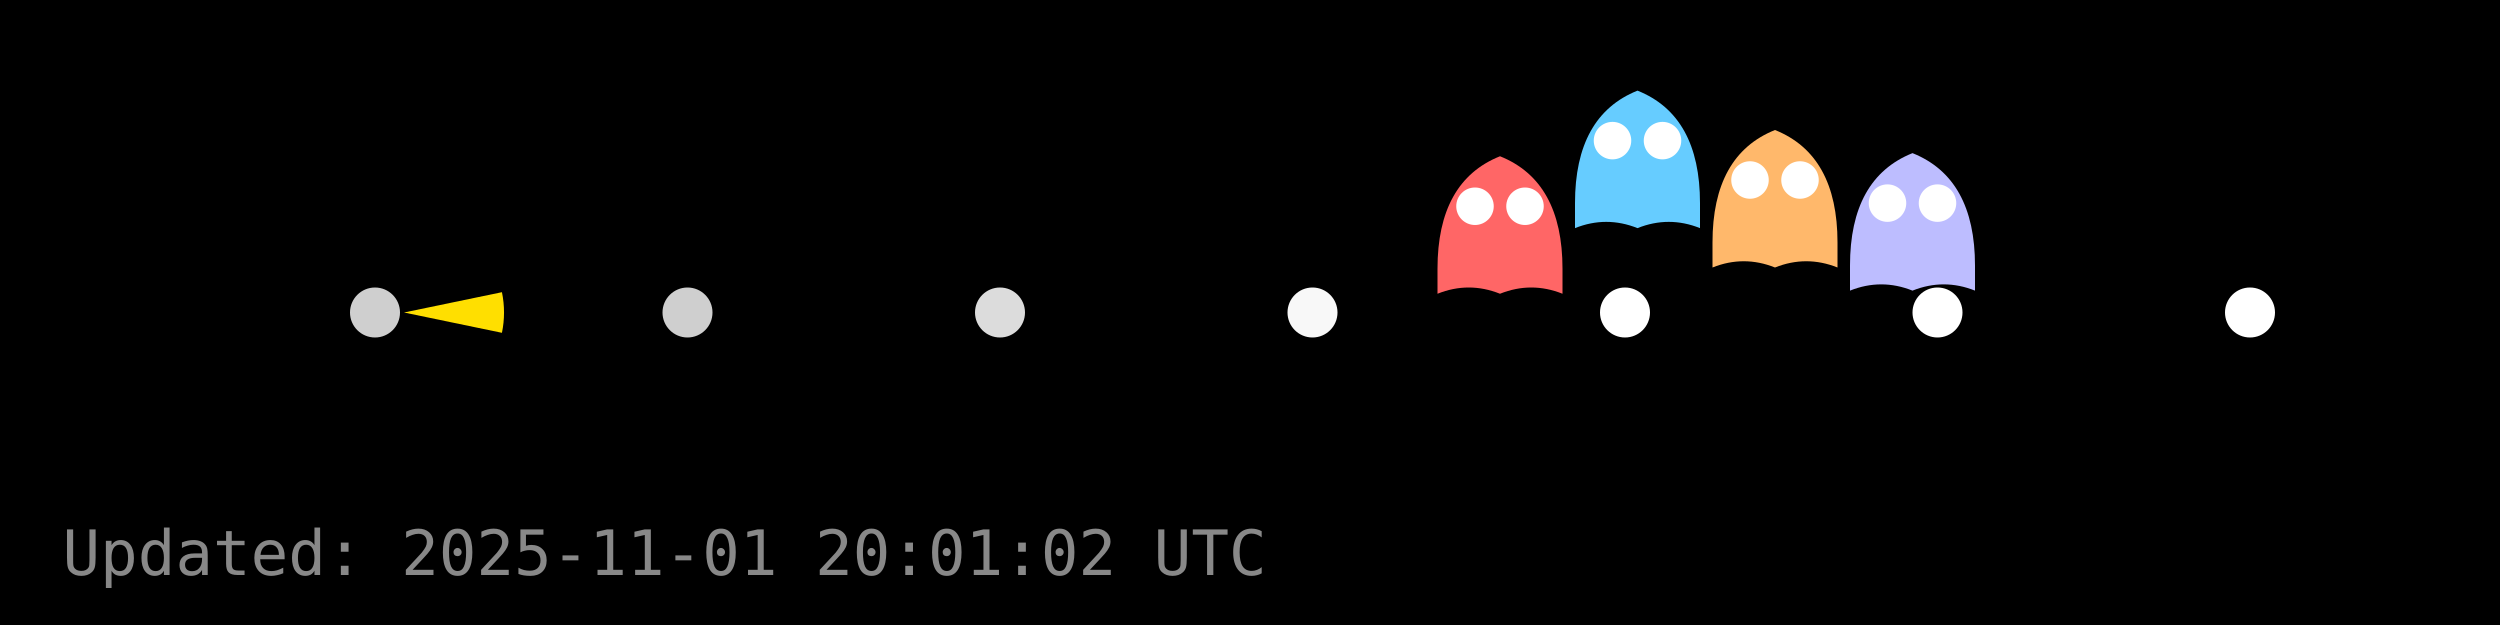
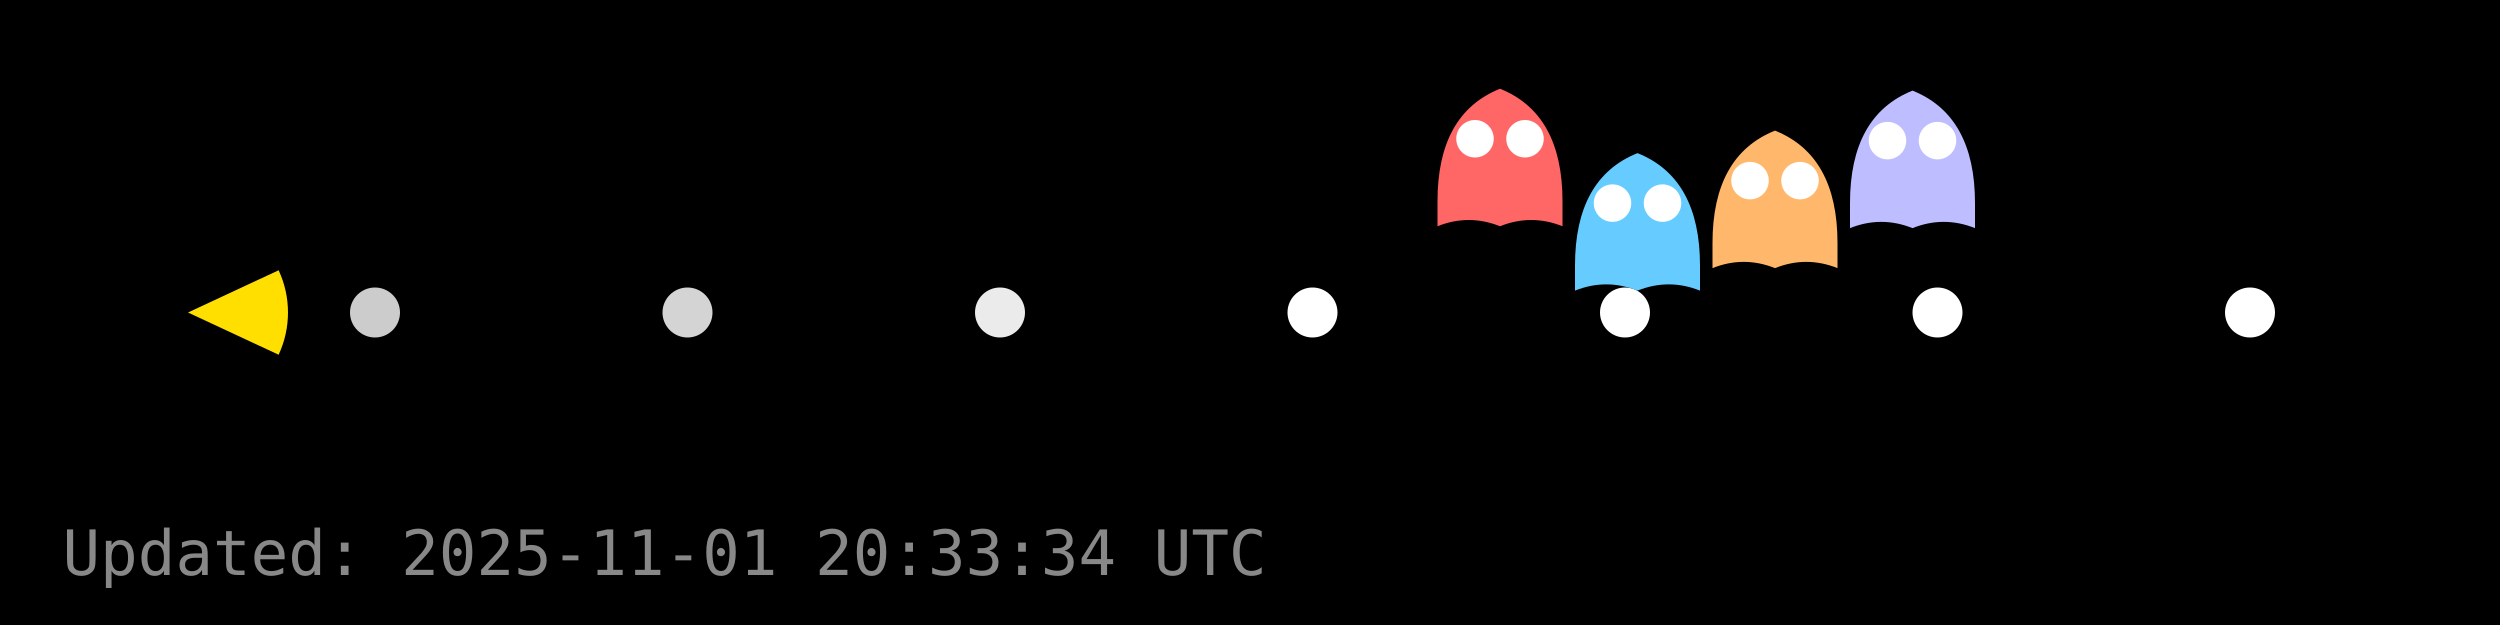
<svg xmlns="http://www.w3.org/2000/svg" width="400" height="100" viewBox="0 0 400 100">
  <rect width="400" height="100" fill="#000000" />
  <g id="dots" fill="#FFFFFF">
-     <circle cx="60.0" cy="50.0" r="4" fill="#FFFFFF" fill-opacity="0.81" />
-     <circle cx="110.0" cy="50.0" r="4" fill="#FFFFFF" fill-opacity="0.81" />
-     <circle cx="160.0" cy="50.0" r="4" fill="#FFFFFF" fill-opacity="0.86" />
-     <circle cx="210.0" cy="50.0" r="4" fill="#FFFFFF" fill-opacity="0.97" />
+     <circle cx="60.0" cy="50.0" r="4" fill="#FFFFFF" fill-opacity="0.80" />
+     <circle cx="110.0" cy="50.0" r="4" fill="#FFFFFF" fill-opacity="0.83" />
+     <circle cx="160.0" cy="50.0" r="4" fill="#FFFFFF" fill-opacity="0.92" />
+     <circle cx="210.0" cy="50.0" r="4" fill="#FFFFFF" fill-opacity="1.00" />
    <circle cx="260.0" cy="50.0" r="4" fill="#FFFFFF" fill-opacity="1.00" />
    <circle cx="310.0" cy="50.0" r="4" fill="#FFFFFF" fill-opacity="1.00" />
    <circle cx="360.0" cy="50.0" r="4" fill="#FFFFFF" fill-opacity="1.00" />
  </g>
  <g id="ghosts">
-     <g transform="translate(240.0,37.0)">
+     <g transform="translate(240.0,26.2)">
      <path d="M-10,6 Q-10,-8 0,-12 Q10,-8 10,6 V10 Q5,8 0,10 Q-5,8 -10,10 Z" fill="#FF6666" />
      <circle cx="-4" cy="-4" r="3" fill="#fff" />
      <circle cx="4" cy="-4" r="3" fill="#fff" />
    </g>
-     <g transform="translate(262.0,26.5)">
+     <g transform="translate(262.0,36.5)">
      <path d="M-10,6 Q-10,-8 0,-12 Q10,-8 10,6 V10 Q5,8 0,10 Q-5,8 -10,10 Z" fill="#66CCFF" />
      <circle cx="-4" cy="-4" r="3" fill="#fff" />
      <circle cx="4" cy="-4" r="3" fill="#fff" />
    </g>
-     <g transform="translate(284.0,32.8)">
+     <g transform="translate(284.0,32.9)">
      <path d="M-10,6 Q-10,-8 0,-12 Q10,-8 10,6 V10 Q5,8 0,10 Q-5,8 -10,10 Z" fill="#FFB86B" />
      <circle cx="-4" cy="-4" r="3" fill="#fff" />
      <circle cx="4" cy="-4" r="3" fill="#fff" />
    </g>
-     <g transform="translate(306.0,36.5)">
+     <g transform="translate(306.0,26.5)">
      <path d="M-10,6 Q-10,-8 0,-12 Q10,-8 10,6 V10 Q5,8 0,10 Q-5,8 -10,10 Z" fill="#BDBDFF" />
      <circle cx="-4" cy="-4" r="3" fill="#fff" />
      <circle cx="4" cy="-4" r="3" fill="#fff" />
    </g>
  </g>
  <g id="pacman">
-     <path d="M 64.64,50.00 L 80.31,46.75 A 16,16 0 0,1 80.31,53.25 Z" fill="#FFDF00" stroke="none" />
-     <circle cx="70.64" cy="44.00" r="2" fill="#000" />
+     <path d="M 30.08,50.00 L 44.58,43.24 A 16,16 0 0,1 44.58,56.76 Z" fill="#FFDF00" stroke="none" />
+     <circle cx="36.08" cy="44.00" r="2" fill="#000" />
    <animateTransform href="#pacman" attributeName="transform" type="translate" from="0 0" to="0 0" dur="0.0s" repeatCount="1" />
  </g>
-   <text x="10" y="92" fill="#888" font-family="monospace" font-size="10">Updated: 2025-11-01 20:01:02 UTC</text>
+   <text x="10" y="92" fill="#888" font-family="monospace" font-size="10">Updated: 2025-11-01 20:33:34 UTC</text>
</svg>
